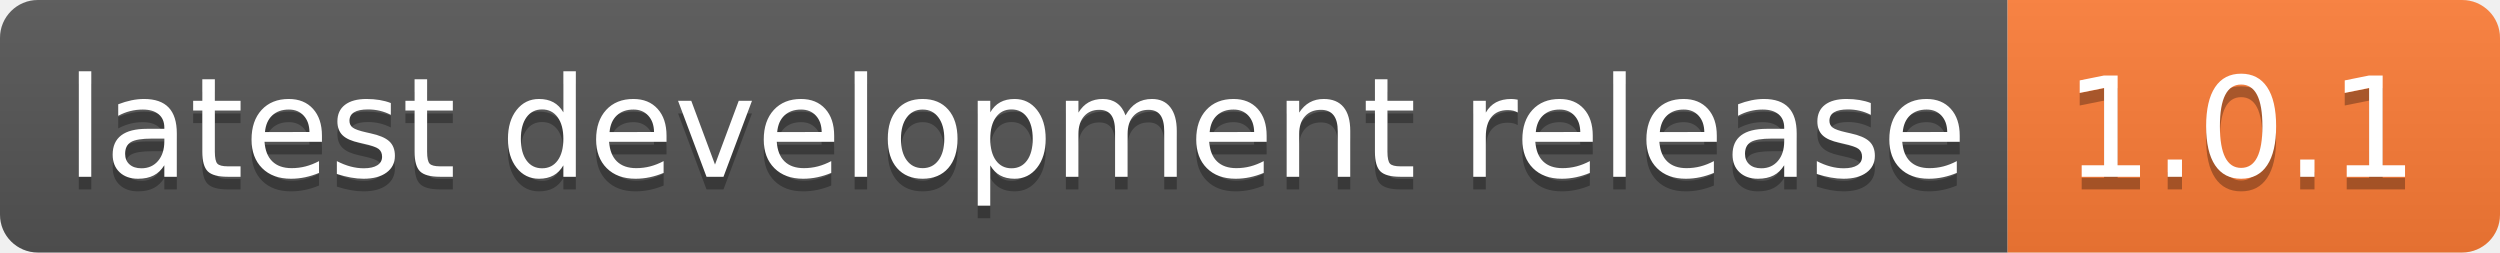
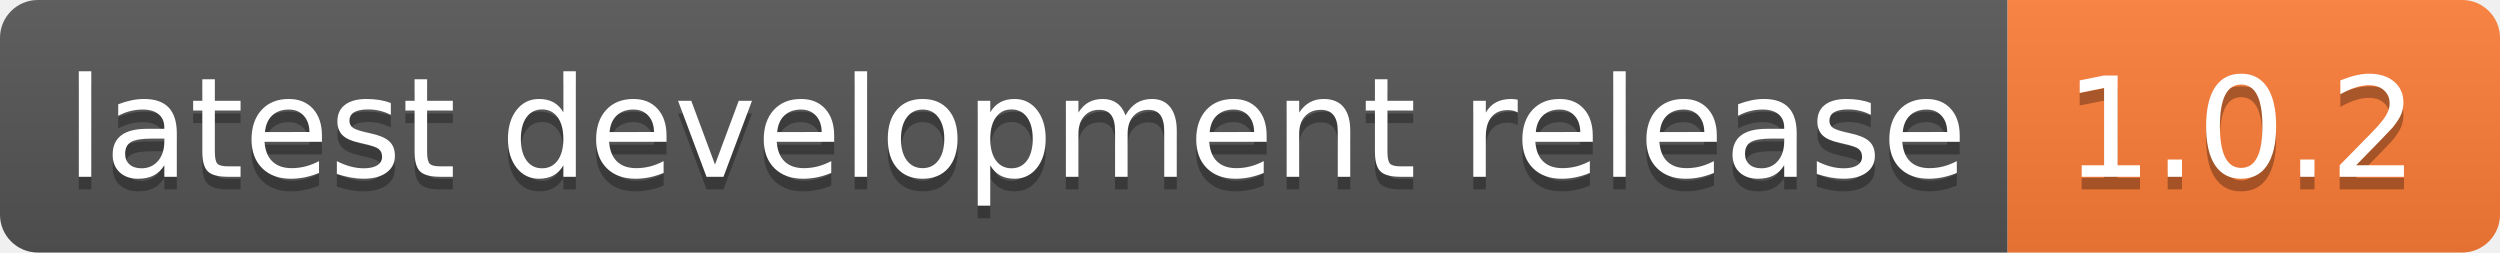
<svg xmlns="http://www.w3.org/2000/svg" width="198" height="20">
  <linearGradient id="b" x2="0" y2="100%">
    <stop offset="0" stop-color="#bbb" stop-opacity=".1" />
    <stop offset="1" stop-opacity=".1" />
  </linearGradient>
  <clipPath id="a">
    <rect width="198" height="20" rx="3" fill="#fff" />
  </clipPath>
  <g clip-path="url(#a)">
    <path fill="#555" d="M0 0h159v20H0z" />
    <path fill="#fe7d37" d="M159 0h39v20H159z" />
    <path fill="url(#b)" d="M0 0h198v20H0z" />
  </g>
  <g fill="#fff" text-anchor="middle" font-family="DejaVu Sans,Verdana,Geneva,sans-serif" font-size="110">
    <text x="805" y="150" fill="#010101" fill-opacity=".3" transform="scale(.1)" textLength="1490">latest development release</text>
    <text x="805" y="140" transform="scale(.1)" textLength="1490">latest development release</text>
-     <text x="1775" y="150" fill="#010101" fill-opacity=".3" transform="scale(.1)" textLength="290">1.0.1</text>
-     <text x="1775" y="140" transform="scale(.1)" textLength="290">1.0.1</text>
+     <text x="1775" y="150" fill="#010101" fill-opacity=".3" transform="scale(.1)" textLength="290">1.0.2</text>
+     <text x="1775" y="140" transform="scale(.1)" textLength="290">1.0.2</text>
  </g>
</svg>
